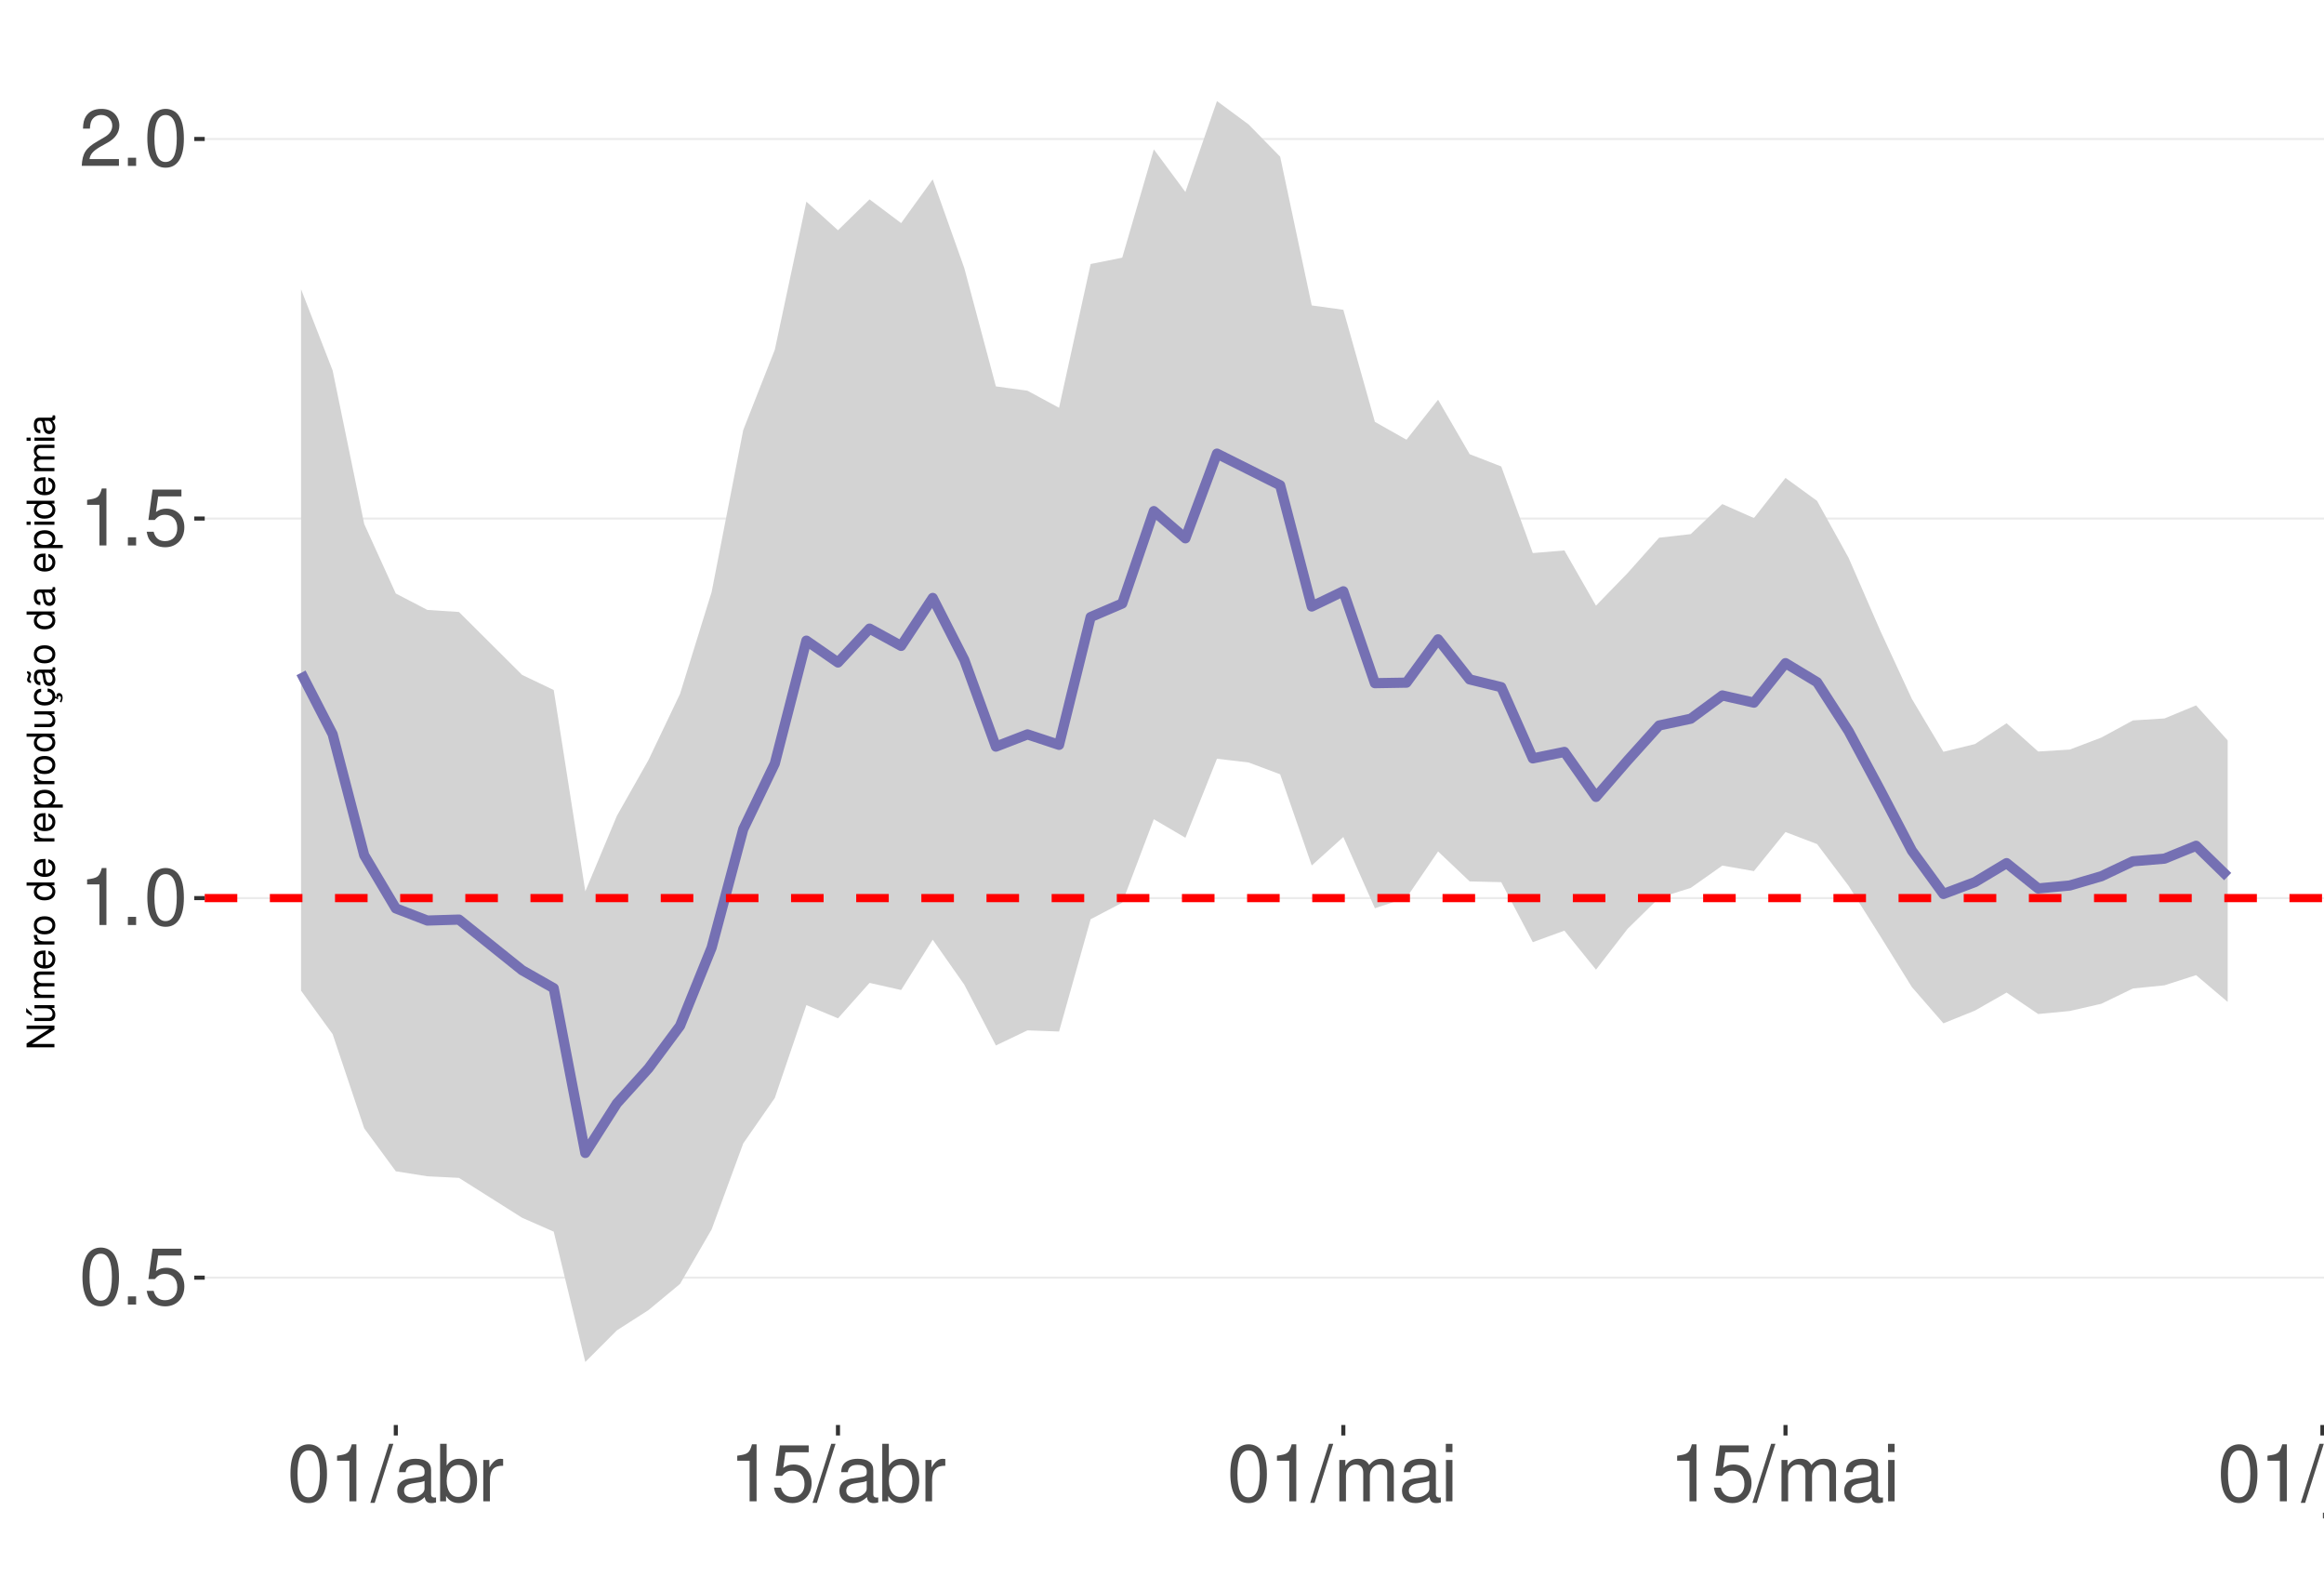
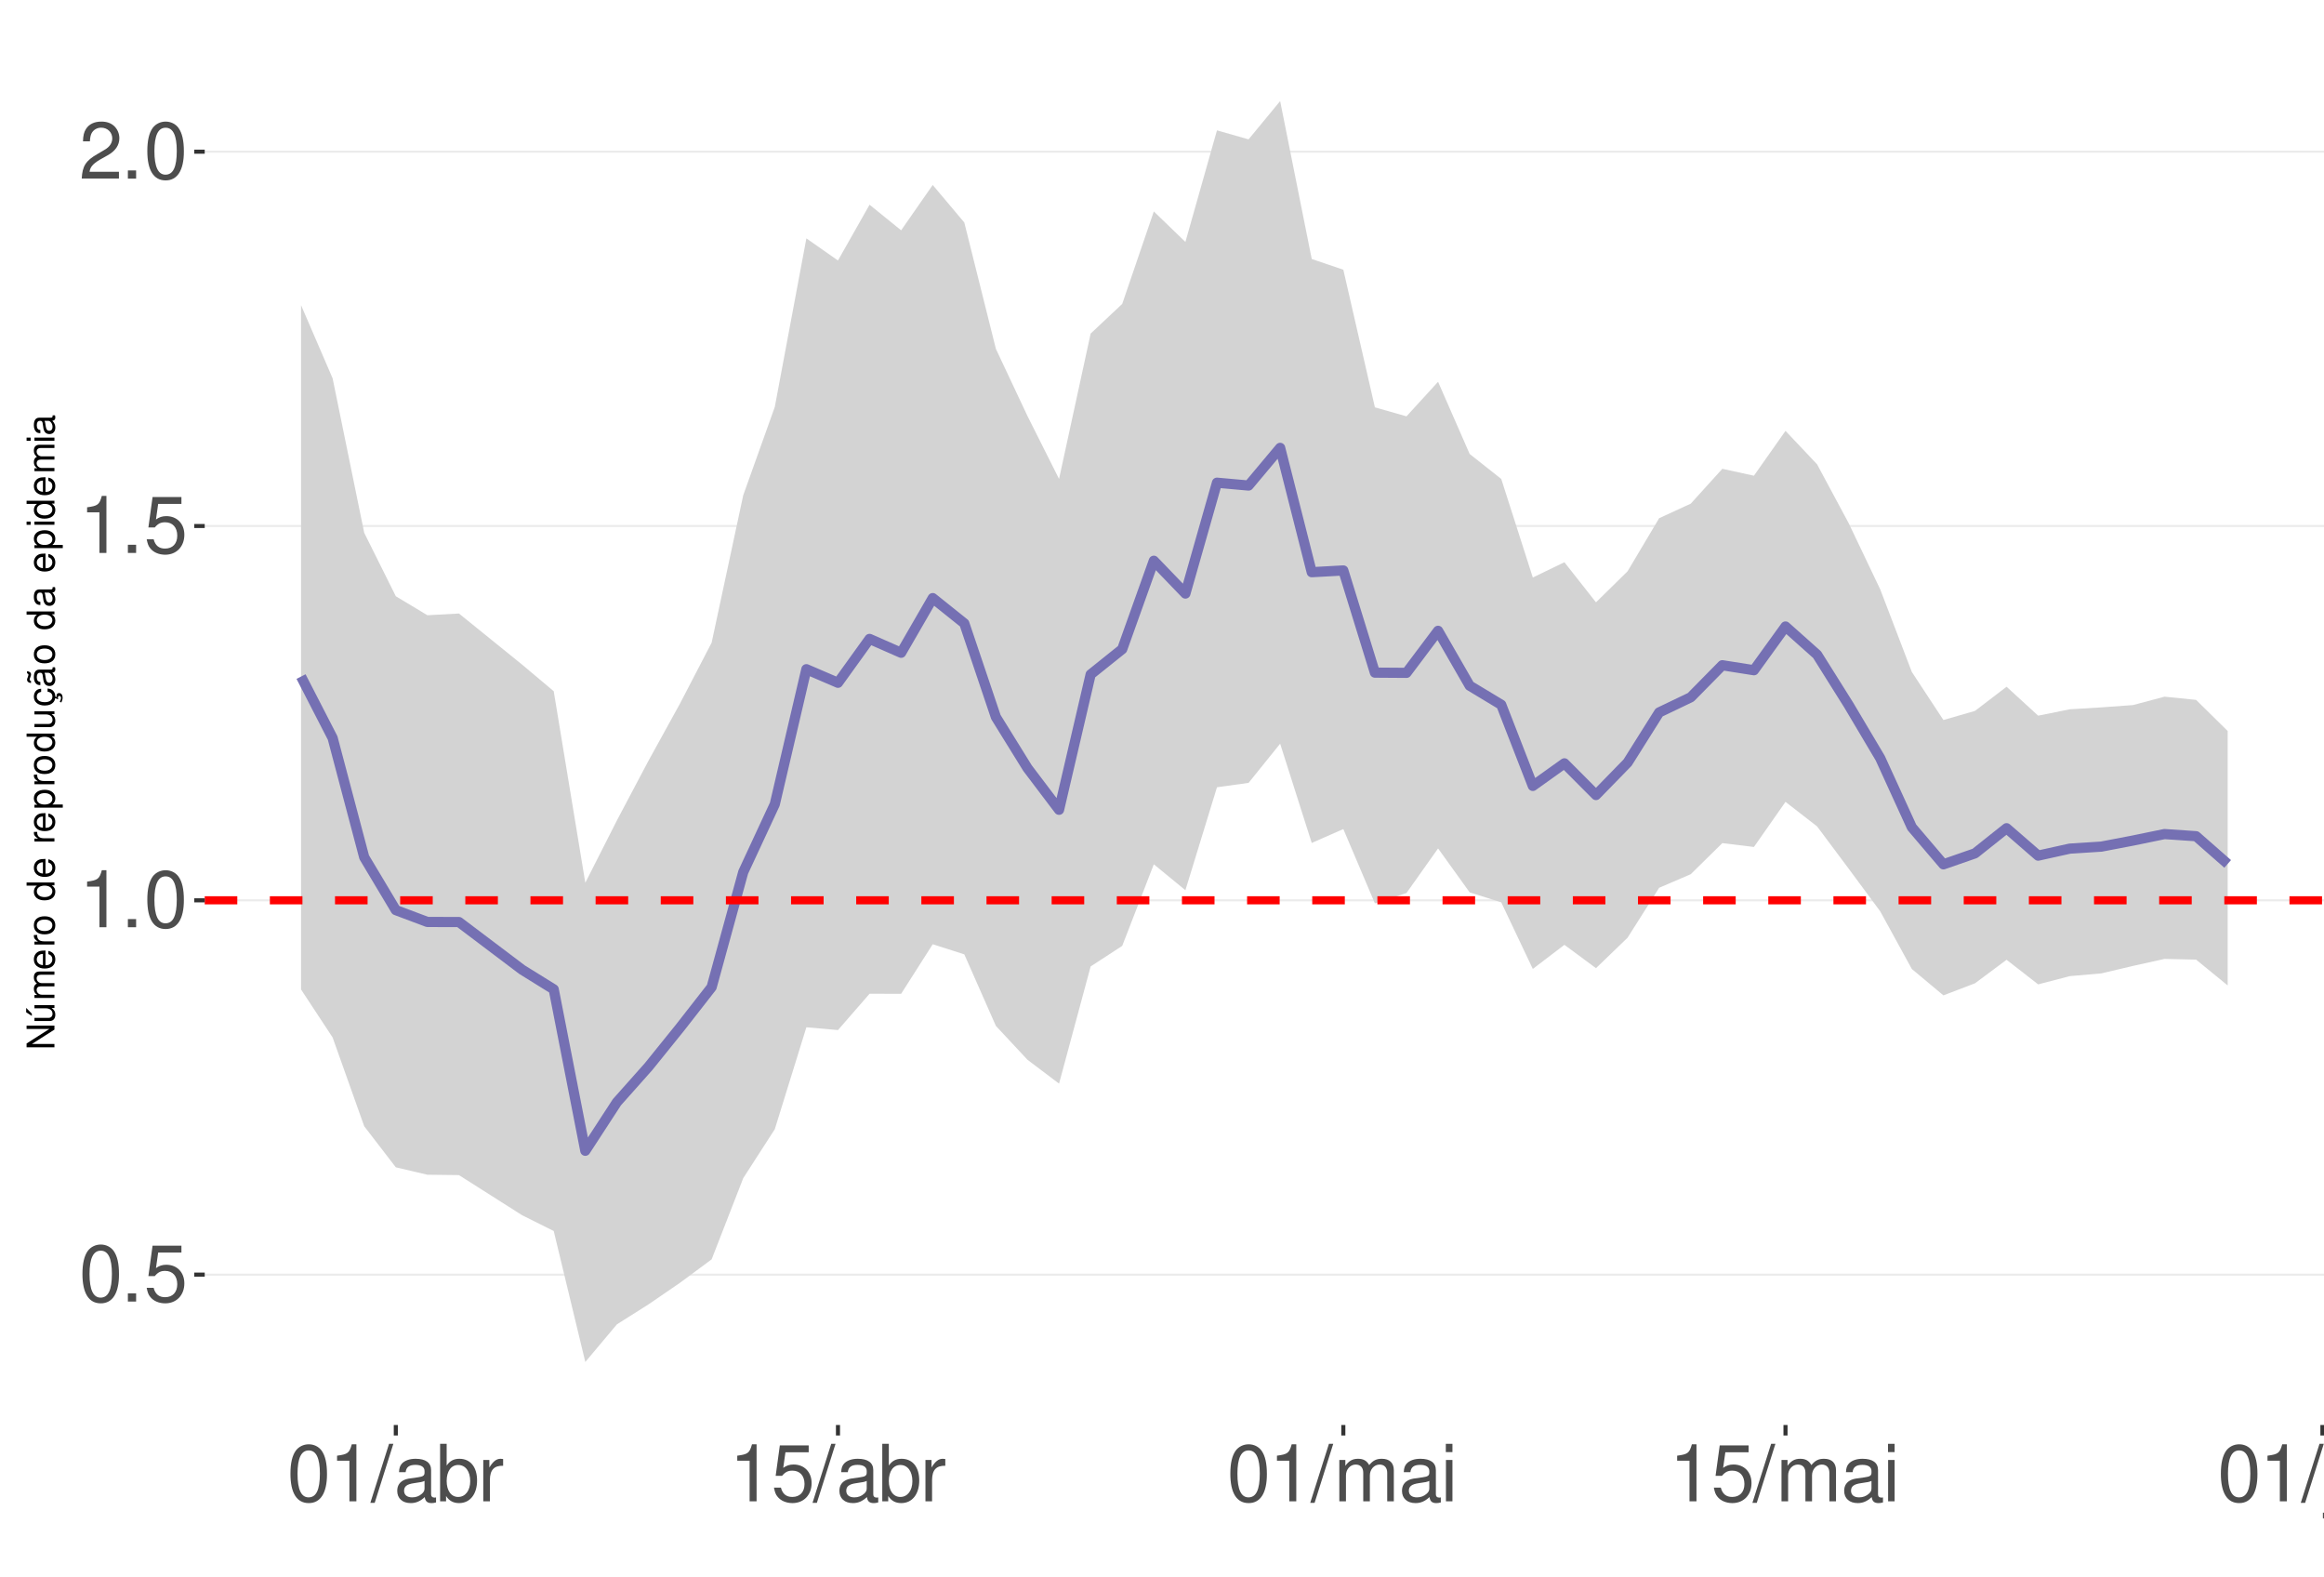
<svg xmlns="http://www.w3.org/2000/svg" xmlns:xlink="http://www.w3.org/1999/xlink" width="609pt" height="413pt" viewBox="0 0 609 413" version="1.1">
  <defs>
    <g>
      <symbol overflow="visible" id="glyph0-0">
        <path style="stroke:none;" d="" />
      </symbol>
      <symbol overflow="visible" id="glyph0-1">
        <path style="stroke:none;" d="M 5.688 -14.938 C 4.312 -14.938 3.078 -14.312 2.312 -13.297 C 1.359 -11.984 0.891 -10 0.891 -7.234 C 0.891 -2.188 2.547 0.469 5.688 0.469 C 8.781 0.469 10.469 -2.188 10.469 -7.109 C 10.469 -10 10.016 -11.938 9.047 -13.297 C 8.281 -14.328 7.062 -14.938 5.688 -14.938 Z M 5.688 -13.328 C 7.641 -13.328 8.609 -11.312 8.609 -7.266 C 8.609 -3.016 7.656 -1.031 5.641 -1.031 C 3.719 -1.031 2.75 -3.094 2.75 -7.203 C 2.75 -11.312 3.719 -13.328 5.688 -13.328 Z M 5.688 -13.328 " />
      </symbol>
      <symbol overflow="visible" id="glyph0-2">
        <path style="stroke:none;" d="M 3.953 -2.141 L 1.797 -2.141 L 1.797 0 L 3.953 0 Z M 3.953 -2.141 " />
      </symbol>
      <symbol overflow="visible" id="glyph0-3">
        <path style="stroke:none;" d="M 9.828 -14.641 L 2.266 -14.641 L 1.172 -6.672 L 2.844 -6.672 C 3.703 -7.688 4.406 -8.031 5.562 -8.031 C 7.516 -8.031 8.734 -6.688 8.734 -4.531 C 8.734 -2.422 7.516 -1.141 5.531 -1.141 C 3.953 -1.141 2.969 -1.938 2.547 -3.594 L 0.719 -3.594 C 0.969 -2.391 1.172 -1.812 1.609 -1.281 C 2.438 -0.172 3.922 0.469 5.578 0.469 C 8.531 0.469 10.594 -1.672 10.594 -4.766 C 10.594 -7.656 8.672 -9.641 5.859 -9.641 C 4.828 -9.641 4 -9.375 3.156 -8.766 L 3.734 -12.844 L 9.828 -12.844 Z M 9.828 -14.641 " />
      </symbol>
      <symbol overflow="visible" id="glyph0-4">
        <path style="stroke:none;" d="M 5.344 -10.641 L 5.344 0 L 7.172 0 L 7.172 -14.938 L 5.969 -14.938 C 5.328 -12.641 4.922 -12.328 2.109 -11.953 L 2.109 -10.641 Z M 5.344 -10.641 " />
      </symbol>
      <symbol overflow="visible" id="glyph0-5">
        <path style="stroke:none;" d="M 10.453 -1.797 L 2.75 -1.797 C 2.938 -3.031 3.594 -3.828 5.391 -4.922 L 7.453 -6.078 C 9.5 -7.203 10.562 -8.734 10.562 -10.578 C 10.562 -11.812 10.062 -12.969 9.188 -13.781 C 8.328 -14.562 7.25 -14.938 5.859 -14.938 C 4 -14.938 2.625 -14.281 1.812 -13 C 1.297 -12.203 1.078 -11.281 1.031 -9.766 L 2.844 -9.766 C 2.906 -10.781 3.031 -11.375 3.281 -11.875 C 3.766 -12.781 4.703 -13.344 5.797 -13.344 C 7.453 -13.344 8.703 -12.141 8.703 -10.531 C 8.703 -9.344 8.016 -8.297 6.719 -7.562 L 4.812 -6.438 C 1.75 -4.688 0.875 -3.281 0.703 -0.016 L 10.453 -0.016 Z M 10.453 -1.797 " />
      </symbol>
      <symbol overflow="visible" id="glyph0-6">
        <path style="stroke:none;" d="M 4.734 -15.062 L -0.172 0.406 L 0.969 0.406 L 5.859 -15.062 Z M 4.734 -15.062 " />
      </symbol>
      <symbol overflow="visible" id="glyph0-7">
        <path style="stroke:none;" d="M 11.047 -1.016 C 10.859 -0.969 10.781 -0.969 10.672 -0.969 C 10.078 -0.969 9.75 -1.281 9.75 -1.812 L 9.75 -8.188 C 9.75 -10.094 8.344 -11.141 5.688 -11.141 C 4.094 -11.141 2.828 -10.672 2.094 -9.875 C 1.594 -9.312 1.391 -8.703 1.344 -7.625 L 3.078 -7.625 C 3.219 -8.938 4 -9.547 5.625 -9.547 C 7.188 -9.547 8.031 -8.969 8.031 -7.938 L 8.031 -7.484 C 8.016 -6.734 7.641 -6.469 6.234 -6.281 C 3.797 -5.969 3.422 -5.891 2.766 -5.625 C 1.516 -5.078 0.875 -4.125 0.875 -2.734 C 0.875 -0.766 2.234 0.469 4.422 0.469 C 5.781 0.469 6.875 0 8.094 -1.109 C 8.219 0 8.766 0.469 9.875 0.469 C 10.25 0.469 10.469 0.438 11.047 0.297 Z M 8.031 -3.406 C 8.031 -2.828 7.875 -2.484 7.359 -2 C 6.656 -1.359 5.797 -1.031 4.797 -1.031 C 3.453 -1.031 2.672 -1.672 2.672 -2.766 C 2.672 -3.906 3.406 -4.484 5.266 -4.75 C 7.109 -5 7.453 -5.078 8.031 -5.344 Z M 8.031 -3.406 " />
      </symbol>
      <symbol overflow="visible" id="glyph0-8">
        <path style="stroke:none;" d="M 1.109 -15.062 L 1.109 0 L 2.672 0 L 2.672 -1.391 C 3.484 -0.125 4.578 0.469 6.094 0.469 C 8.938 0.469 10.797 -1.859 10.797 -5.453 C 10.797 -8.969 9.047 -11.141 6.172 -11.141 C 4.688 -11.141 3.641 -10.578 2.828 -9.359 L 2.828 -15.062 Z M 5.844 -9.516 C 7.766 -9.516 9 -7.844 9 -5.266 C 9 -2.812 7.719 -1.141 5.844 -1.141 C 4 -1.141 2.828 -2.781 2.828 -5.328 C 2.828 -7.875 4 -9.516 5.844 -9.516 Z M 5.844 -9.516 " />
      </symbol>
      <symbol overflow="visible" id="glyph0-9">
        <path style="stroke:none;" d="M 1.422 -10.828 L 1.422 0 L 3.156 0 L 3.156 -5.625 C 3.188 -8.219 4.25 -9.375 6.625 -9.312 L 6.625 -11.078 C 6.344 -11.109 6.172 -11.141 5.969 -11.141 C 4.859 -11.141 4 -10.469 3.016 -8.859 L 3.016 -10.828 Z M 1.422 -10.828 " />
      </symbol>
      <symbol overflow="visible" id="glyph0-10">
        <path style="stroke:none;" d="M 1.453 -10.828 L 1.453 0 L 3.188 0 L 3.188 -6.797 C 3.188 -8.359 4.312 -9.625 5.719 -9.625 C 7 -9.625 7.719 -8.844 7.719 -7.453 L 7.719 0 L 9.453 0 L 9.453 -6.797 C 9.453 -8.359 10.594 -9.625 12 -9.625 C 13.266 -9.625 14 -8.812 14 -7.453 L 14 0 L 15.734 0 L 15.734 -8.125 C 15.734 -10.062 14.625 -11.141 12.594 -11.141 C 11.156 -11.141 10.281 -10.703 9.281 -9.484 C 8.641 -10.641 7.766 -11.141 6.359 -11.141 C 4.922 -11.141 3.953 -10.594 3.031 -9.297 L 3.031 -10.828 Z M 1.453 -10.828 " />
      </symbol>
      <symbol overflow="visible" id="glyph0-11">
        <path style="stroke:none;" d="M 3.094 -10.828 L 1.391 -10.828 L 1.391 0 L 3.094 0 Z M 3.094 -15.062 L 1.359 -15.062 L 1.359 -12.891 L 3.094 -12.891 Z M 3.094 -15.062 " />
      </symbol>
      <symbol overflow="visible" id="glyph0-12">
        <path style="stroke:none;" d="M 1.453 -10.828 L 1.453 1.562 C 1.453 2.641 1.109 3 0.047 3 C -0.078 3 -0.141 3 -0.375 2.969 L -0.375 4.438 C -0.172 4.484 -0.062 4.5 0.203 4.5 C 2.141 4.5 3.156 3.734 3.156 2.25 L 3.156 -10.828 Z M 3.156 -15.062 L 1.453 -15.062 L 1.453 -12.891 L 3.156 -12.891 Z M 3.156 -15.062 " />
      </symbol>
      <symbol overflow="visible" id="glyph0-13">
        <path style="stroke:none;" d="M 9.953 0 L 9.953 -10.828 L 8.234 -10.828 L 8.234 -4.688 C 8.234 -2.484 7.078 -1.031 5.281 -1.031 C 3.922 -1.031 3.062 -1.859 3.062 -3.156 L 3.062 -10.828 L 1.344 -10.828 L 1.344 -2.484 C 1.344 -0.688 2.688 0.469 4.797 0.469 C 6.375 0.469 7.391 -0.078 8.406 -1.516 L 8.406 0 Z M 9.953 0 " />
      </symbol>
      <symbol overflow="visible" id="glyph0-14">
        <path style="stroke:none;" d="M 1.453 -10.828 L 1.453 0 L 3.188 0 L 3.188 -5.969 C 3.188 -8.188 4.344 -9.625 6.109 -9.625 C 7.484 -9.625 8.344 -8.797 8.344 -7.5 L 8.344 0 L 10.062 0 L 10.062 -8.188 C 10.062 -9.984 8.719 -11.141 6.625 -11.141 C 5.016 -11.141 3.984 -10.516 3.031 -9 L 3.031 -10.828 Z M 1.453 -10.828 " />
      </symbol>
      <symbol overflow="visible" id="glyph1-0">
        <path style="stroke:none;" d="" />
      </symbol>
      <symbol overflow="visible" id="glyph1-1">
        <path style="stroke:none;" d="M -7.297 -6.453 L -7.297 -5.578 L -1.328 -5.578 L -7.297 -1.766 L -7.297 -0.766 L 0 -0.766 L 0 -1.641 L -5.906 -1.641 L 0 -5.406 L 0 -6.453 Z M -7.297 -6.453 " />
      </symbol>
      <symbol overflow="visible" id="glyph1-2">
        <path style="stroke:none;" d="M 0 -4.812 L -5.234 -4.812 L -5.234 -3.984 L -2.266 -3.984 C -1.203 -3.984 -0.5 -3.438 -0.5 -2.562 C -0.5 -1.906 -0.906 -1.484 -1.531 -1.484 L -5.234 -1.484 L -5.234 -0.656 L -1.203 -0.656 C -0.328 -0.656 0.234 -1.297 0.234 -2.312 C 0.234 -3.094 -0.047 -3.578 -0.734 -4.062 L 0 -4.062 Z M -7.406 -2.953 L -5.922 -2 L -5.922 -2.594 L -7.406 -4.094 Z M -7.406 -2.953 " />
      </symbol>
      <symbol overflow="visible" id="glyph1-3">
        <path style="stroke:none;" d="M -5.234 -0.703 L 0 -0.703 L 0 -1.547 L -3.297 -1.547 C -4.047 -1.547 -4.656 -2.094 -4.656 -2.766 C -4.656 -3.391 -4.281 -3.734 -3.609 -3.734 L 0 -3.734 L 0 -4.578 L -3.297 -4.578 C -4.047 -4.578 -4.656 -5.125 -4.656 -5.812 C -4.656 -6.422 -4.266 -6.781 -3.609 -6.781 L 0 -6.781 L 0 -7.625 L -3.938 -7.625 C -4.875 -7.625 -5.391 -7.078 -5.391 -6.094 C -5.391 -5.406 -5.188 -4.984 -4.594 -4.484 C -5.156 -4.188 -5.391 -3.766 -5.391 -3.078 C -5.391 -2.375 -5.125 -1.906 -4.5 -1.469 L -5.234 -1.469 Z M -5.234 -0.703 " />
      </symbol>
      <symbol overflow="visible" id="glyph1-4">
        <path style="stroke:none;" d="M -2.344 -5.125 C -3.141 -5.125 -3.625 -5.062 -4.016 -4.922 C -4.875 -4.578 -5.391 -3.781 -5.391 -2.797 C -5.391 -1.344 -4.281 -0.406 -2.547 -0.406 C -0.812 -0.406 0.234 -1.297 0.234 -2.781 C 0.234 -3.984 -0.453 -4.812 -1.594 -5.016 L -1.594 -4.188 C -0.906 -3.953 -0.547 -3.484 -0.547 -2.812 C -0.547 -2.281 -0.781 -1.828 -1.219 -1.547 C -1.516 -1.344 -1.812 -1.281 -2.344 -1.266 Z M -3.016 -1.297 C -3.984 -1.359 -4.625 -1.953 -4.625 -2.797 C -4.625 -3.641 -3.953 -4.234 -3.016 -4.234 Z M -3.016 -1.297 " />
      </symbol>
      <symbol overflow="visible" id="glyph1-5">
        <path style="stroke:none;" d="M -5.234 -0.688 L 0 -0.688 L 0 -1.531 L -2.719 -1.531 C -3.984 -1.547 -4.547 -2.062 -4.516 -3.203 L -5.359 -3.203 C -5.375 -3.062 -5.391 -2.984 -5.391 -2.891 C -5.391 -2.344 -5.062 -1.938 -4.297 -1.453 L -5.234 -1.453 Z M -5.234 -0.688 " />
      </symbol>
      <symbol overflow="visible" id="glyph1-6">
        <path style="stroke:none;" d="M -5.391 -2.719 C -5.391 -1.234 -4.344 -0.359 -2.578 -0.359 C -0.812 -0.359 0.234 -1.234 0.234 -2.734 C 0.234 -4.203 -0.812 -5.094 -2.547 -5.094 C -4.359 -5.094 -5.391 -4.234 -5.391 -2.719 Z M -4.625 -2.734 C -4.625 -3.672 -3.844 -4.234 -2.547 -4.234 C -1.312 -4.234 -0.547 -3.656 -0.547 -2.734 C -0.547 -1.797 -1.312 -1.234 -2.578 -1.234 C -3.844 -1.234 -4.625 -1.797 -4.625 -2.734 Z M -4.625 -2.734 " />
      </symbol>
      <symbol overflow="visible" id="glyph1-7">
        <path style="stroke:none;" d="" />
      </symbol>
      <symbol overflow="visible" id="glyph1-8">
        <path style="stroke:none;" d="M -7.297 -4.953 L -7.297 -4.125 L -4.578 -4.125 C -5.109 -3.766 -5.391 -3.203 -5.391 -2.516 C -5.391 -1.156 -4.297 -0.266 -2.625 -0.266 C -0.859 -0.266 0.234 -1.125 0.234 -2.547 C 0.234 -3.266 -0.047 -3.766 -0.688 -4.203 L 0 -4.203 L 0 -4.953 Z M -4.609 -2.656 C -4.609 -3.547 -3.812 -4.125 -2.562 -4.125 C -1.344 -4.125 -0.547 -3.547 -0.547 -2.656 C -0.547 -1.734 -1.359 -1.125 -2.578 -1.125 C -3.797 -1.125 -4.609 -1.734 -4.609 -2.656 Z M -4.609 -2.656 " />
      </symbol>
      <symbol overflow="visible" id="glyph1-9">
        <path style="stroke:none;" d="M 2.188 -0.547 L 2.188 -1.375 L -0.547 -1.375 C -0.016 -1.812 0.234 -2.312 0.234 -2.984 C 0.234 -4.344 -0.859 -5.234 -2.531 -5.234 C -4.297 -5.234 -5.391 -4.375 -5.391 -2.984 C -5.391 -2.266 -5.062 -1.703 -4.453 -1.312 L -5.234 -1.312 L -5.234 -0.547 Z M -4.609 -2.844 C -4.609 -3.766 -3.797 -4.359 -2.547 -4.359 C -1.359 -4.359 -0.547 -3.75 -0.547 -2.844 C -0.547 -1.953 -1.344 -1.375 -2.578 -1.375 C -3.812 -1.375 -4.609 -1.953 -4.609 -2.844 Z M -4.609 -2.844 " />
      </symbol>
      <symbol overflow="visible" id="glyph1-10">
        <path style="stroke:none;" d="M 0 -4.812 L -5.234 -4.812 L -5.234 -3.984 L -2.266 -3.984 C -1.203 -3.984 -0.5 -3.438 -0.5 -2.562 C -0.5 -1.906 -0.906 -1.484 -1.531 -1.484 L -5.234 -1.484 L -5.234 -0.656 L -1.203 -0.656 C -0.328 -0.656 0.234 -1.297 0.234 -2.312 C 0.234 -3.094 -0.047 -3.578 -0.734 -4.062 L 0 -4.062 Z M 0 -4.812 " />
      </symbol>
      <symbol overflow="visible" id="glyph1-11">
        <path style="stroke:none;" d="M 0.234 -2.641 C 0.234 -3.875 -0.547 -4.703 -1.797 -4.766 L -1.797 -3.938 C -0.953 -3.797 -0.531 -3.359 -0.531 -2.656 C -0.531 -1.734 -1.281 -1.188 -2.516 -1.188 C -3.844 -1.188 -4.625 -1.719 -4.625 -2.625 C -4.625 -3.328 -4.203 -3.766 -3.484 -3.875 L -3.484 -4.703 C -3.984 -4.672 -4.312 -4.562 -4.609 -4.359 C -5.094 -4 -5.391 -3.375 -5.391 -2.641 C -5.391 -1.219 -4.266 -0.312 -2.531 -0.312 C -1.469 -0.312 -0.625 -0.672 -0.156 -1.312 C 0.047 -1.594 0.125 -1.812 0.203 -2.25 L 0.922 -1.938 L 0.984 -2.062 C 0.938 -2.188 0.906 -2.25 0.906 -2.375 C 0.906 -2.656 1.047 -2.828 1.281 -2.828 C 1.547 -2.828 1.734 -2.594 1.734 -2.297 C 1.734 -2.031 1.672 -1.844 1.438 -1.406 L 1.406 -1.312 L 1.812 -1.094 C 2.078 -1.75 2.141 -1.953 2.141 -2.344 C 2.141 -3.109 1.781 -3.578 1.203 -3.578 C 0.781 -3.578 0.547 -3.297 0.547 -2.797 C 0.547 -2.703 0.547 -2.641 0.562 -2.516 Z M 0.234 -2.641 " />
      </symbol>
      <symbol overflow="visible" id="glyph1-12">
        <path style="stroke:none;" d="M -0.484 -5.344 C -0.469 -5.266 -0.469 -5.219 -0.469 -5.172 C -0.469 -4.875 -0.625 -4.719 -0.875 -4.719 L -3.953 -4.719 C -4.891 -4.719 -5.391 -4.047 -5.391 -2.75 C -5.391 -1.984 -5.172 -1.375 -4.781 -1.016 C -4.516 -0.766 -4.203 -0.672 -3.688 -0.656 L -3.688 -1.484 C -4.328 -1.562 -4.625 -1.938 -4.625 -2.719 C -4.625 -3.484 -4.344 -3.891 -3.844 -3.891 L -3.625 -3.891 C -3.266 -3.875 -3.125 -3.703 -3.047 -3.016 C -2.891 -1.844 -2.844 -1.656 -2.719 -1.344 C -2.453 -0.734 -2 -0.422 -1.312 -0.422 C -0.375 -0.422 0.234 -1.078 0.234 -2.141 C 0.234 -2.797 0 -3.328 -0.547 -3.922 C 0 -3.984 0.234 -4.234 0.234 -4.781 C 0.234 -4.953 0.203 -5.062 0.141 -5.344 Z M -1.656 -3.891 C -1.375 -3.891 -1.203 -3.812 -0.969 -3.562 C -0.656 -3.219 -0.5 -2.812 -0.5 -2.312 C -0.5 -1.672 -0.812 -1.297 -1.344 -1.297 C -1.891 -1.297 -2.172 -1.656 -2.297 -2.547 C -2.422 -3.438 -2.453 -3.609 -2.594 -3.891 Z M -7.172 -3.75 C -6.922 -3.672 -6.812 -3.547 -6.812 -3.375 C -6.812 -3.25 -6.875 -2.984 -6.984 -2.734 C -7.156 -2.312 -7.172 -2.25 -7.172 -2.047 C -7.172 -1.594 -6.797 -1.297 -6.141 -1.188 L -6.141 -1.766 C -6.375 -1.812 -6.5 -1.938 -6.5 -2.094 C -6.5 -2.203 -6.469 -2.344 -6.375 -2.578 C -6.156 -3.156 -6.125 -3.234 -6.125 -3.438 C -6.125 -3.922 -6.484 -4.219 -7.172 -4.312 Z M -7.172 -3.75 " />
      </symbol>
      <symbol overflow="visible" id="glyph1-13">
        <path style="stroke:none;" d="M -0.484 -5.344 C -0.469 -5.266 -0.469 -5.219 -0.469 -5.172 C -0.469 -4.875 -0.625 -4.719 -0.875 -4.719 L -3.953 -4.719 C -4.891 -4.719 -5.391 -4.047 -5.391 -2.75 C -5.391 -1.984 -5.172 -1.375 -4.781 -1.016 C -4.516 -0.766 -4.203 -0.672 -3.688 -0.656 L -3.688 -1.484 C -4.328 -1.562 -4.625 -1.938 -4.625 -2.719 C -4.625 -3.484 -4.344 -3.891 -3.844 -3.891 L -3.625 -3.891 C -3.266 -3.875 -3.125 -3.703 -3.047 -3.016 C -2.891 -1.844 -2.844 -1.656 -2.719 -1.344 C -2.453 -0.734 -2 -0.422 -1.312 -0.422 C -0.375 -0.422 0.234 -1.078 0.234 -2.141 C 0.234 -2.797 0 -3.328 -0.547 -3.922 C 0 -3.984 0.234 -4.234 0.234 -4.781 C 0.234 -4.953 0.203 -5.062 0.141 -5.344 Z M -1.656 -3.891 C -1.375 -3.891 -1.203 -3.812 -0.969 -3.562 C -0.656 -3.219 -0.5 -2.812 -0.5 -2.312 C -0.5 -1.672 -0.812 -1.297 -1.344 -1.297 C -1.891 -1.297 -2.172 -1.656 -2.297 -2.547 C -2.422 -3.438 -2.453 -3.609 -2.594 -3.891 Z M -1.656 -3.891 " />
      </symbol>
      <symbol overflow="visible" id="glyph1-14">
        <path style="stroke:none;" d="M -5.234 -1.5 L -5.234 -0.672 L 0 -0.672 L 0 -1.5 Z M -7.297 -1.5 L -7.297 -0.656 L -6.234 -0.656 L -6.234 -1.5 Z M -7.297 -1.5 " />
      </symbol>
    </g>
    <clipPath id="clip1">
      <path d="M 53.645 9.961 L 609 9.961 L 609 373.328 L 53.645 373.328 Z M 53.645 9.961 " />
    </clipPath>
    <clipPath id="clip2">
-       <path d="M 53.645 334 L 609 334 L 609 335 L 53.645 335 Z M 53.645 334 " />
+       <path d="M 53.645 333 L 609 333 L 609 335 L 53.645 335 Z M 53.645 333 " />
    </clipPath>
    <clipPath id="clip3">
-       <path d="M 53.645 235 L 609 235 L 609 236 L 53.645 236 Z M 53.645 235 " />
+       <path d="M 53.645 235 L 609 235 L 609 237 L 53.645 237 Z M 53.645 235 " />
    </clipPath>
    <clipPath id="clip4">
-       <path d="M 53.645 135 L 609 135 L 609 137 L 53.645 137 Z M 53.645 135 " />
+       <path d="M 53.645 137 L 609 137 L 609 139 L 53.645 139 Z M 53.645 137 " />
    </clipPath>
    <clipPath id="clip5">
-       <path d="M 53.645 36 L 609 36 L 609 37 L 53.645 37 Z M 53.645 36 " />
+       <path d="M 53.645 39 L 609 39 L 609 41 L 53.645 41 Z M 53.645 39 " />
    </clipPath>
    <clipPath id="clip6">
      <path d="M 53.645 234 L 609 234 L 609 237 L 53.645 237 Z M 53.645 234 " />
    </clipPath>
  </defs>
  <g id="surface73">
    <rect x="0" y="0" width="609" height="413" style="fill:rgb(100%,100%,100%);fill-opacity:1;stroke:none;" />
    <rect x="0" y="0" width="609" height="413" style="fill:rgb(100%,100%,100%);fill-opacity:1;stroke:none;" />
    <path style="fill:none;stroke-width:1.067;stroke-linecap:round;stroke-linejoin:round;stroke:rgb(100%,100%,100%);stroke-opacity:1;stroke-miterlimit:10;" d="M 0 413 L 609 413 L 609 0 L 0 0 Z M 0 413 " />
    <g clip-path="url(#clip1)" clip-rule="nonzero">
      <path style=" stroke:none;fill-rule:nonzero;fill:rgb(100%,100%,100%);fill-opacity:1;" d="M 53.645 373.328 L 609 373.328 L 609 9.961 L 53.645 9.961 Z M 53.645 373.328 " />
    </g>
    <g clip-path="url(#clip2)" clip-rule="nonzero">
-       <path style="fill:none;stroke-width:0.533;stroke-linecap:butt;stroke-linejoin:round;stroke:rgb(92.157%,92.157%,92.157%);stroke-opacity:1;stroke-miterlimit:10;" d="M 53.645 334.719 L 609 334.719 " />
+       <path style="fill:none;stroke-width:0.533;stroke-linecap:butt;stroke-linejoin:round;stroke:rgb(92.157%,92.157%,92.157%);stroke-opacity:1;stroke-miterlimit:10;" d="M 53.645 333.93 L 609 333.93 " />
    </g>
    <g clip-path="url(#clip3)" clip-rule="nonzero">
-       <path style="fill:none;stroke-width:0.533;stroke-linecap:butt;stroke-linejoin:round;stroke:rgb(92.157%,92.157%,92.157%);stroke-opacity:1;stroke-miterlimit:10;" d="M 53.645 235.285 L 609 235.285 " />
+       <path style="fill:none;stroke-width:0.533;stroke-linecap:butt;stroke-linejoin:round;stroke:rgb(92.157%,92.157%,92.157%);stroke-opacity:1;stroke-miterlimit:10;" d="M 53.645 235.867 L 609 235.867 " />
    </g>
    <g clip-path="url(#clip4)" clip-rule="nonzero">
-       <path style="fill:none;stroke-width:0.533;stroke-linecap:butt;stroke-linejoin:round;stroke:rgb(92.157%,92.157%,92.157%);stroke-opacity:1;stroke-miterlimit:10;" d="M 53.645 135.848 L 609 135.848 " />
+       <path style="fill:none;stroke-width:0.533;stroke-linecap:butt;stroke-linejoin:round;stroke:rgb(92.157%,92.157%,92.157%);stroke-opacity:1;stroke-miterlimit:10;" d="M 53.645 137.805 L 609 137.805 " />
    </g>
    <g clip-path="url(#clip5)" clip-rule="nonzero">
-       <path style="fill:none;stroke-width:0.533;stroke-linecap:butt;stroke-linejoin:round;stroke:rgb(92.157%,92.157%,92.157%);stroke-opacity:1;stroke-miterlimit:10;" d="M 53.645 36.41 L 609 36.41 " />
-     </g>
-     <path style=" stroke:none;fill-rule:nonzero;fill:rgb(82.745%,82.745%,82.745%);fill-opacity:1;" d="M 78.887 75.773 L 87.164 97.059 L 95.441 137.281 L 103.719 155.488 L 111.996 159.793 L 120.27 160.328 L 136.824 176.816 L 145.102 180.777 L 153.379 233.527 L 161.652 213.738 L 169.93 199.109 L 178.207 181.762 L 186.484 155.078 L 194.762 112.668 L 203.035 91.633 L 211.312 52.828 L 219.59 60.32 L 227.867 52.234 L 236.141 58.449 L 244.418 46.992 L 252.695 70.242 L 260.973 101.223 L 269.25 102.363 L 277.523 106.836 L 285.801 69.168 L 294.078 67.5 L 302.355 39.133 L 310.633 50.301 L 318.906 26.48 L 327.184 32.594 L 335.461 41.047 L 343.738 80.016 L 352.016 81.16 L 360.289 110.523 L 368.566 115.199 L 376.844 104.723 L 385.121 118.984 L 393.398 122.203 L 401.672 144.895 L 409.949 144.203 L 418.227 158.672 L 426.504 150.141 L 434.777 140.867 L 443.055 139.926 L 451.332 132.055 L 459.609 135.723 L 467.887 125.207 L 476.16 131.223 L 484.438 146.168 L 492.715 165.215 L 500.992 183.086 L 509.27 196.961 L 517.543 194.922 L 525.82 189.473 L 534.098 196.883 L 542.375 196.375 L 550.652 193.227 L 558.926 188.738 L 567.203 188.219 L 575.48 184.793 L 583.758 193.969 L 583.758 262.484 L 575.48 255.469 L 567.203 258.137 L 558.926 258.969 L 550.652 262.969 L 542.375 264.863 L 534.098 265.652 L 525.82 260.035 L 517.543 264.754 L 509.27 268.098 L 500.992 258.582 L 492.715 245.242 L 484.438 232.098 L 476.16 221.133 L 467.887 217.977 L 459.609 228.211 L 451.332 226.766 L 443.055 232.613 L 434.777 235.223 L 426.504 243.34 L 418.227 254.035 L 409.949 243.809 L 401.672 246.836 L 393.398 231.113 L 385.121 230.91 L 376.844 223.062 L 368.566 235.203 L 360.289 237.941 L 352.016 219.281 L 343.738 226.738 L 335.461 202.852 L 327.184 199.754 L 318.906 198.773 L 310.633 219.48 L 302.355 214.621 L 294.078 236.484 L 285.801 240.82 L 277.523 270.238 L 269.25 269.934 L 260.973 273.891 L 252.695 257.973 L 244.418 246.18 L 236.141 259.363 L 227.867 257.5 L 219.59 266.785 L 211.312 263.316 L 203.035 287.652 L 194.762 299.559 L 186.484 322.078 L 178.207 336.359 L 169.93 343.223 L 161.652 348.531 L 153.379 356.812 L 145.102 322.672 L 136.824 319.035 L 120.27 308.582 L 111.996 308.168 L 103.719 306.855 L 95.441 295.602 L 87.164 270.922 L 78.887 259.531 Z M 78.887 75.773 " />
-     <path style="fill:none;stroke-width:2.667;stroke-linecap:butt;stroke-linejoin:round;stroke:rgb(45.882%,43.922%,70.196%);stroke-opacity:1;stroke-miterlimit:10;" d="M 78.887 176.277 L 87.164 192.348 L 95.441 224.055 L 103.719 237.984 L 111.996 241.168 L 120.27 240.914 L 136.824 254.184 L 145.102 258.895 L 153.379 302.055 L 161.652 289.074 L 169.93 279.902 L 178.207 268.746 L 186.484 248.258 L 194.762 217.246 L 203.035 200.039 L 211.312 167.836 L 219.59 173.559 L 227.867 164.68 L 236.141 169.215 L 244.418 156.648 L 252.695 172.883 L 260.973 195.602 L 269.25 192.398 L 277.523 195.137 L 285.801 161.656 L 294.078 158.109 L 302.355 133.902 L 310.633 141.031 L 318.906 118.84 L 327.184 122.988 L 335.461 127.133 L 343.738 158.891 L 352.016 154.91 L 360.289 178.98 L 368.566 178.84 L 376.844 167.488 L 385.121 177.992 L 393.398 180.02 L 401.672 198.684 L 409.949 196.988 L 418.227 208.773 L 426.504 199.234 L 434.777 190.062 L 443.055 188.293 L 451.332 182.199 L 459.609 184.082 L 467.887 173.727 L 476.16 178.727 L 484.438 191.574 L 492.715 206.996 L 500.992 222.844 L 509.27 234.203 L 517.543 231.086 L 525.82 226.125 L 534.098 232.754 L 542.375 231.984 L 550.652 229.562 L 558.926 225.641 L 567.203 224.953 L 575.48 221.578 L 583.758 229.652 " />
+       <path style="fill:none;stroke-width:0.533;stroke-linecap:butt;stroke-linejoin:round;stroke:rgb(92.157%,92.157%,92.157%);stroke-opacity:1;stroke-miterlimit:10;" d="M 53.645 39.738 L 609 39.738 " />
+     </g>
+     <path style=" stroke:none;fill-rule:nonzero;fill:rgb(82.745%,82.745%,82.745%);fill-opacity:1;" d="M 78.887 79.941 L 87.164 99.121 L 95.441 139.582 L 103.719 156.203 L 111.996 161.18 L 120.27 160.73 L 136.824 174.125 L 145.102 181.086 L 153.379 231.27 L 161.652 214.953 L 169.93 199.309 L 178.207 184.297 L 186.484 168.363 L 194.762 129.75 L 203.035 106.609 L 211.312 62.449 L 219.59 68.242 L 227.867 53.633 L 236.141 60.34 L 244.418 48.457 L 252.695 58.293 L 260.973 91.402 L 269.25 109 L 277.523 125.473 L 285.801 87.395 L 294.078 79.617 L 302.355 55.395 L 310.633 63.387 L 318.906 34.152 L 327.184 36.512 L 335.461 26.48 L 343.738 67.852 L 352.016 70.66 L 360.289 106.715 L 368.566 109.074 L 376.844 100.023 L 385.121 118.93 L 393.398 125.473 L 401.672 151.297 L 409.949 147.293 L 418.227 157.801 L 426.504 149.664 L 434.777 135.758 L 443.055 131.949 L 451.332 122.816 L 459.609 124.629 L 467.887 112.883 L 476.16 121.637 L 484.438 137.055 L 492.715 154.418 L 500.992 176.043 L 509.27 188.633 L 517.543 186.242 L 525.82 179.914 L 534.098 187.492 L 542.375 185.82 L 550.652 185.32 L 558.926 184.719 L 567.203 182.516 L 575.48 183.355 L 583.758 191.508 L 583.758 258.168 L 575.48 251.402 L 567.203 251.219 L 558.926 253.059 L 550.652 255.008 L 542.375 255.73 L 534.098 257.891 L 525.82 251.445 L 517.543 257.605 L 509.27 260.766 L 500.992 253.863 L 492.715 238.762 L 484.438 227.574 L 476.16 216.496 L 467.887 210.074 L 459.609 221.891 L 451.332 220.883 L 443.055 229.023 L 434.777 232.582 L 426.504 245.66 L 418.227 253.645 L 409.949 247.527 L 401.672 253.844 L 393.398 236.402 L 385.121 233.781 L 376.844 222.27 L 368.566 233.953 L 360.289 236.668 L 352.016 217.195 L 343.738 220.836 L 335.461 194.832 L 327.184 205.102 L 318.906 206.246 L 310.633 233.223 L 302.355 226.43 L 294.078 247.801 L 285.801 253.191 L 277.523 283.891 L 269.25 277.641 L 260.973 268.773 L 252.695 250.023 L 244.418 247.371 L 236.141 260.355 L 227.867 260.348 L 219.59 269.859 L 211.312 269.129 L 203.035 295.828 L 194.762 308.656 L 186.484 329.926 L 178.207 336.055 L 169.93 341.727 L 161.652 346.961 L 153.379 356.812 L 145.102 322.5 L 136.824 318.371 L 120.27 307.859 L 111.996 307.758 L 103.719 305.812 L 95.441 295.055 L 87.164 271.801 L 78.887 259.223 Z M 78.887 79.941 " />
+     <path style="fill:none;stroke-width:2.667;stroke-linecap:butt;stroke-linejoin:round;stroke:rgb(45.882%,43.922%,70.196%);stroke-opacity:1;stroke-miterlimit:10;" d="M 78.887 177.25 L 87.164 193.336 L 95.441 224.578 L 103.719 238.43 L 111.996 241.539 L 120.27 241.555 L 136.824 254.051 L 145.102 259.184 L 153.379 301.48 L 161.652 288.77 L 169.93 279.465 L 178.207 269.211 L 186.484 258.613 L 194.762 228.48 L 203.035 210.684 L 211.312 175.32 L 219.59 178.879 L 227.867 167.383 L 236.141 171.016 L 244.418 156.691 L 252.695 163.316 L 260.973 187.859 L 269.25 201.223 L 277.523 212.148 L 285.801 176.695 L 294.078 170.066 L 302.355 146.906 L 310.633 155.5 L 318.906 126.461 L 327.184 127.203 L 335.461 117.332 L 343.738 149.906 L 352.016 149.449 L 360.289 176.219 L 368.566 176.277 L 376.844 165.262 L 385.121 179.637 L 393.398 184.629 L 401.672 205.895 L 409.949 199.98 L 418.227 208.285 L 426.504 199.797 L 434.777 186.645 L 443.055 182.68 L 451.332 174.281 L 459.609 175.586 L 467.887 164.129 L 476.16 171.504 L 484.438 184.688 L 492.715 198.629 L 500.992 216.727 L 509.27 226.441 L 517.543 223.562 L 525.82 216.977 L 534.098 224.16 L 542.375 222.328 L 550.652 221.797 L 558.926 220.215 L 567.203 218.512 L 575.48 219.07 L 583.758 226.328 " />
    <g clip-path="url(#clip6)" clip-rule="nonzero">
-       <path style="fill:none;stroke-width:2.134;stroke-linecap:butt;stroke-linejoin:round;stroke:rgb(100%,0%,0%);stroke-opacity:1;stroke-dasharray:8.536,8.536;stroke-miterlimit:10;" d="M 53.645 235.285 L 609 235.285 " />
-     </g>
-     <g style="fill:rgb(30.196%,30.196%,30.196%);fill-opacity:1;">
-       <use xlink:href="#glyph0-1" x="20.715" y="341.772" />
-       <use xlink:href="#glyph0-2" x="31.715" y="341.772" />
-       <use xlink:href="#glyph0-3" x="37.715" y="341.772" />
-     </g>
-     <g style="fill:rgb(30.196%,30.196%,30.196%);fill-opacity:1;">
-       <use xlink:href="#glyph0-4" x="20.715" y="242.339" />
-       <use xlink:href="#glyph0-2" x="31.715" y="242.339" />
-       <use xlink:href="#glyph0-1" x="37.715" y="242.339" />
-     </g>
-     <g style="fill:rgb(30.196%,30.196%,30.196%);fill-opacity:1;">
-       <use xlink:href="#glyph0-4" x="20.715" y="142.901" />
-       <use xlink:href="#glyph0-2" x="31.715" y="142.901" />
-       <use xlink:href="#glyph0-3" x="37.715" y="142.901" />
-     </g>
-     <g style="fill:rgb(30.196%,30.196%,30.196%);fill-opacity:1;">
-       <use xlink:href="#glyph0-5" x="20.715" y="43.464" />
-       <use xlink:href="#glyph0-2" x="31.715" y="43.464" />
-       <use xlink:href="#glyph0-1" x="37.715" y="43.464" />
-     </g>
-     <path style="fill:none;stroke-width:1.067;stroke-linecap:butt;stroke-linejoin:round;stroke:rgb(20%,20%,20%);stroke-opacity:1;stroke-miterlimit:10;" d="M 50.906 334.719 L 53.645 334.719 " />
-     <path style="fill:none;stroke-width:1.067;stroke-linecap:butt;stroke-linejoin:round;stroke:rgb(20%,20%,20%);stroke-opacity:1;stroke-miterlimit:10;" d="M 50.906 235.285 L 53.645 235.285 " />
-     <path style="fill:none;stroke-width:1.067;stroke-linecap:butt;stroke-linejoin:round;stroke:rgb(20%,20%,20%);stroke-opacity:1;stroke-miterlimit:10;" d="M 50.906 135.848 L 53.645 135.848 " />
-     <path style="fill:none;stroke-width:1.067;stroke-linecap:butt;stroke-linejoin:round;stroke:rgb(20%,20%,20%);stroke-opacity:1;stroke-miterlimit:10;" d="M 50.906 36.41 L 53.645 36.41 " />
+       <path style="fill:none;stroke-width:2.134;stroke-linecap:butt;stroke-linejoin:round;stroke:rgb(100%,0%,0%);stroke-opacity:1;stroke-dasharray:8.536,8.536;stroke-miterlimit:10;" d="M 53.645 235.867 L 609 235.867 " />
+     </g>
+     <g style="fill:rgb(30.196%,30.196%,30.196%);fill-opacity:1;">
+       <use xlink:href="#glyph0-1" x="20.715" y="340.983" />
+       <use xlink:href="#glyph0-2" x="31.715" y="340.983" />
+       <use xlink:href="#glyph0-3" x="37.715" y="340.983" />
+     </g>
+     <g style="fill:rgb(30.196%,30.196%,30.196%);fill-opacity:1;">
+       <use xlink:href="#glyph0-4" x="20.715" y="242.921" />
+       <use xlink:href="#glyph0-2" x="31.715" y="242.921" />
+       <use xlink:href="#glyph0-1" x="37.715" y="242.921" />
+     </g>
+     <g style="fill:rgb(30.196%,30.196%,30.196%);fill-opacity:1;">
+       <use xlink:href="#glyph0-4" x="20.715" y="144.858" />
+       <use xlink:href="#glyph0-2" x="31.715" y="144.858" />
+       <use xlink:href="#glyph0-3" x="37.715" y="144.858" />
+     </g>
+     <g style="fill:rgb(30.196%,30.196%,30.196%);fill-opacity:1;">
+       <use xlink:href="#glyph0-5" x="20.715" y="46.792" />
+       <use xlink:href="#glyph0-2" x="31.715" y="46.792" />
+       <use xlink:href="#glyph0-1" x="37.715" y="46.792" />
+     </g>
+     <path style="fill:none;stroke-width:1.067;stroke-linecap:butt;stroke-linejoin:round;stroke:rgb(20%,20%,20%);stroke-opacity:1;stroke-miterlimit:10;" d="M 50.906 333.93 L 53.645 333.93 " />
+     <path style="fill:none;stroke-width:1.067;stroke-linecap:butt;stroke-linejoin:round;stroke:rgb(20%,20%,20%);stroke-opacity:1;stroke-miterlimit:10;" d="M 50.906 235.867 L 53.645 235.867 " />
+     <path style="fill:none;stroke-width:1.067;stroke-linecap:butt;stroke-linejoin:round;stroke:rgb(20%,20%,20%);stroke-opacity:1;stroke-miterlimit:10;" d="M 50.906 137.805 L 53.645 137.805 " />
+     <path style="fill:none;stroke-width:1.067;stroke-linecap:butt;stroke-linejoin:round;stroke:rgb(20%,20%,20%);stroke-opacity:1;stroke-miterlimit:10;" d="M 50.906 39.738 L 53.645 39.738 " />
    <path style="fill:none;stroke-width:1.067;stroke-linecap:butt;stroke-linejoin:round;stroke:rgb(20%,20%,20%);stroke-opacity:1;stroke-miterlimit:10;" d="M 103.719 376.07 L 103.719 373.328 " />
    <path style="fill:none;stroke-width:1.067;stroke-linecap:butt;stroke-linejoin:round;stroke:rgb(20%,20%,20%);stroke-opacity:1;stroke-miterlimit:10;" d="M 219.59 376.07 L 219.59 373.328 " />
    <path style="fill:none;stroke-width:1.067;stroke-linecap:butt;stroke-linejoin:round;stroke:rgb(20%,20%,20%);stroke-opacity:1;stroke-miterlimit:10;" d="M 352.016 376.07 L 352.016 373.328 " />
    <path style="fill:none;stroke-width:1.067;stroke-linecap:butt;stroke-linejoin:round;stroke:rgb(20%,20%,20%);stroke-opacity:1;stroke-miterlimit:10;" d="M 467.887 376.07 L 467.887 373.328 " />
    <path style="fill:none;stroke-width:1.067;stroke-linecap:butt;stroke-linejoin:round;stroke:rgb(20%,20%,20%);stroke-opacity:1;stroke-miterlimit:10;" d="M 608.586 376.07 L 608.586 373.328 " />
    <g style="fill:rgb(30.196%,30.196%,30.196%);fill-opacity:1;">
      <use xlink:href="#glyph0-1" x="75.219" y="393.315" />
      <use xlink:href="#glyph0-4" x="86.219" y="393.315" />
      <use xlink:href="#glyph0-6" x="97.219" y="393.315" />
      <use xlink:href="#glyph0-7" x="103.219" y="393.315" />
      <use xlink:href="#glyph0-8" x="114.219" y="393.315" />
      <use xlink:href="#glyph0-9" x="125.219" y="393.315" />
    </g>
    <g style="fill:rgb(30.196%,30.196%,30.196%);fill-opacity:1;">
      <use xlink:href="#glyph0-4" x="191.09" y="393.315" />
      <use xlink:href="#glyph0-3" x="202.09" y="393.315" />
      <use xlink:href="#glyph0-6" x="213.09" y="393.315" />
      <use xlink:href="#glyph0-7" x="219.09" y="393.315" />
      <use xlink:href="#glyph0-8" x="230.09" y="393.315" />
      <use xlink:href="#glyph0-9" x="241.09" y="393.315" />
    </g>
    <g style="fill:rgb(30.196%,30.196%,30.196%);fill-opacity:1;">
      <use xlink:href="#glyph0-1" x="321.516" y="393.315" />
      <use xlink:href="#glyph0-4" x="332.516" y="393.315" />
      <use xlink:href="#glyph0-6" x="343.516" y="393.315" />
      <use xlink:href="#glyph0-10" x="349.516" y="393.315" />
      <use xlink:href="#glyph0-7" x="366.516" y="393.315" />
      <use xlink:href="#glyph0-11" x="377.516" y="393.315" />
    </g>
    <g style="fill:rgb(30.196%,30.196%,30.196%);fill-opacity:1;">
      <use xlink:href="#glyph0-4" x="437.387" y="393.315" />
      <use xlink:href="#glyph0-3" x="448.387" y="393.315" />
      <use xlink:href="#glyph0-6" x="459.387" y="393.315" />
      <use xlink:href="#glyph0-10" x="465.387" y="393.315" />
      <use xlink:href="#glyph0-7" x="482.387" y="393.315" />
      <use xlink:href="#glyph0-11" x="493.387" y="393.315" />
    </g>
    <g style="fill:rgb(30.196%,30.196%,30.196%);fill-opacity:1;">
      <use xlink:href="#glyph0-1" x="581.086" y="393.315" />
      <use xlink:href="#glyph0-4" x="592.086" y="393.315" />
      <use xlink:href="#glyph0-6" x="603.086" y="393.315" />
      <use xlink:href="#glyph0-12" x="609.086" y="393.315" />
      <use xlink:href="#glyph0-13" x="614.086" y="393.315" />
      <use xlink:href="#glyph0-14" x="625.086" y="393.315" />
    </g>
    <g style="fill:rgb(0%,0%,0%);fill-opacity:1;">
      <use xlink:href="#glyph1-1" x="14.263" y="275.145" />
      <use xlink:href="#glyph1-2" x="14.263" y="268.145" />
      <use xlink:href="#glyph1-3" x="14.263" y="262.145" />
      <use xlink:href="#glyph1-4" x="14.263" y="254.145" />
      <use xlink:href="#glyph1-5" x="14.263" y="248.145" />
      <use xlink:href="#glyph1-6" x="14.263" y="245.145" />
      <use xlink:href="#glyph1-7" x="14.263" y="239.145" />
      <use xlink:href="#glyph1-8" x="14.263" y="236.145" />
      <use xlink:href="#glyph1-4" x="14.263" y="230.145" />
      <use xlink:href="#glyph1-7" x="14.263" y="224.145" />
      <use xlink:href="#glyph1-5" x="14.263" y="221.145" />
      <use xlink:href="#glyph1-4" x="14.263" y="218.145" />
      <use xlink:href="#glyph1-9" x="14.263" y="212.145" />
      <use xlink:href="#glyph1-5" x="14.263" y="206.145" />
      <use xlink:href="#glyph1-6" x="14.263" y="203.145" />
      <use xlink:href="#glyph1-8" x="14.263" y="197.145" />
      <use xlink:href="#glyph1-10" x="14.263" y="191.145" />
      <use xlink:href="#glyph1-11" x="14.263" y="185.145" />
      <use xlink:href="#glyph1-12" x="14.263" y="180.145" />
      <use xlink:href="#glyph1-6" x="14.263" y="174.145" />
      <use xlink:href="#glyph1-7" x="14.263" y="168.145" />
      <use xlink:href="#glyph1-8" x="14.263" y="165.145" />
      <use xlink:href="#glyph1-13" x="14.263" y="159.145" />
      <use xlink:href="#glyph1-7" x="14.263" y="153.145" />
      <use xlink:href="#glyph1-4" x="14.263" y="150.145" />
      <use xlink:href="#glyph1-9" x="14.263" y="144.145" />
      <use xlink:href="#glyph1-14" x="14.263" y="138.145" />
      <use xlink:href="#glyph1-8" x="14.263" y="136.145" />
      <use xlink:href="#glyph1-4" x="14.263" y="130.145" />
      <use xlink:href="#glyph1-3" x="14.263" y="124.145" />
      <use xlink:href="#glyph1-14" x="14.263" y="116.145" />
      <use xlink:href="#glyph1-13" x="14.263" y="114.145" />
    </g>
  </g>
</svg>
